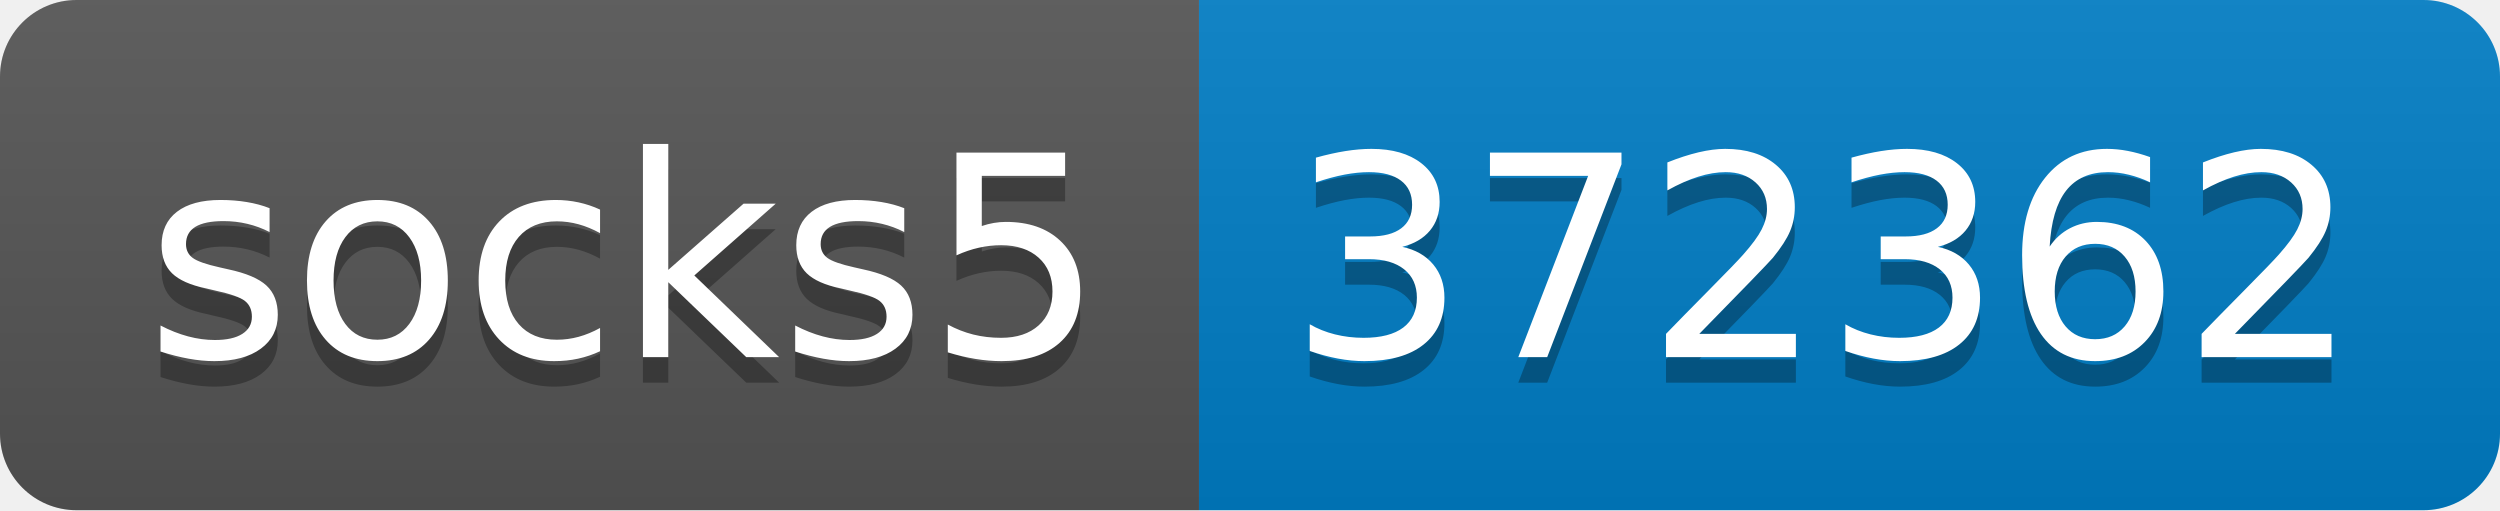
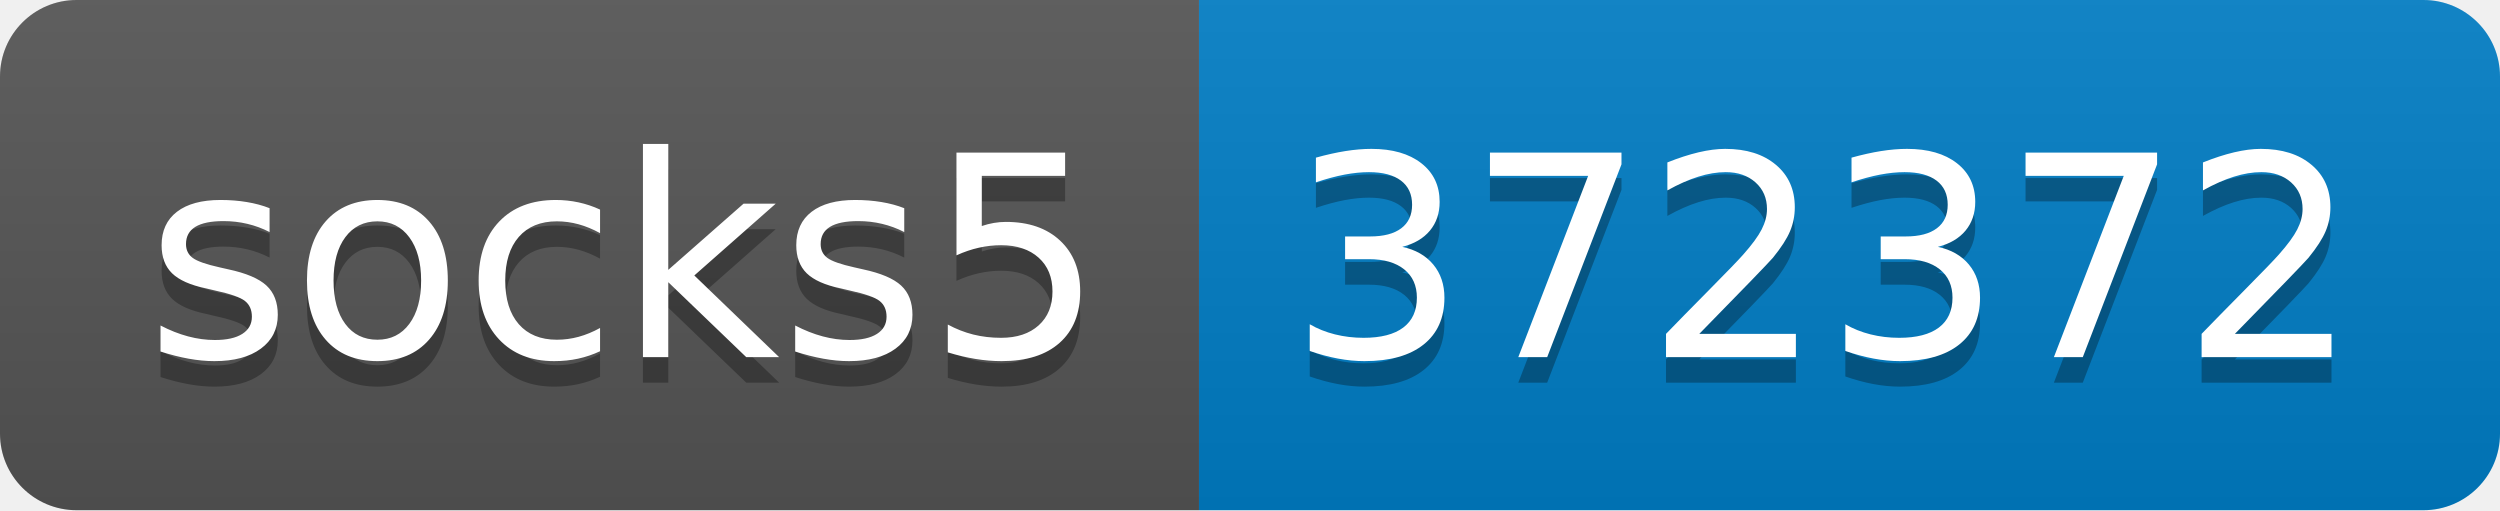
- <svg xmlns="http://www.w3.org/2000/svg" width="98" height="20" role="img" aria-label="socks5: 372362">
+ <svg xmlns="http://www.w3.org/2000/svg" width="98" height="20" role="img" aria-label="socks5: 372372">
  <linearGradient id="s" x2="0" y2="100%">
    <stop offset="0" stop-color="#bbb" stop-opacity=".1" />
    <stop offset="1" stop-opacity=".1" />
  </linearGradient>
  <clipPath id="r">
    <rect width="98" height="20" rx="3" fill="#fff" />
  </clipPath>
  <g clip-path="url(#r)">
    <rect width="47" height="20" fill="#555" />
    <rect x="47" width="51" height="20" fill="#007ec6" />
    <rect width="98" height="20" fill="url(#s)" />
  </g>
  <g fill="#fff" text-anchor="middle" font-family="Verdana,Geneva,DejaVu Sans,sans-serif" text-rendering="geometricPrecision" font-size="110">
    <text aria-hidden="true" x="245" y="150" fill="#010101" fill-opacity=".3" transform="scale(.1)" textLength="370">socks5</text>
    <text x="245" y="140" transform="scale(.1)" fill="#fff" textLength="370">socks5</text>
-     <text aria-hidden="true" x="715" y="150" fill="#010101" fill-opacity=".3" transform="scale(.1)" textLength="410">372362</text>
-     <text x="715" y="140" transform="scale(.1)" fill="#fff" textLength="410">372362</text>
+     <text aria-hidden="true" x="715" y="150" fill="#010101" fill-opacity=".3" transform="scale(.1)" textLength="410">372372</text>
+     <text x="715" y="140" transform="scale(.1)" fill="#fff" textLength="410">372372</text>
  </g>
</svg>
